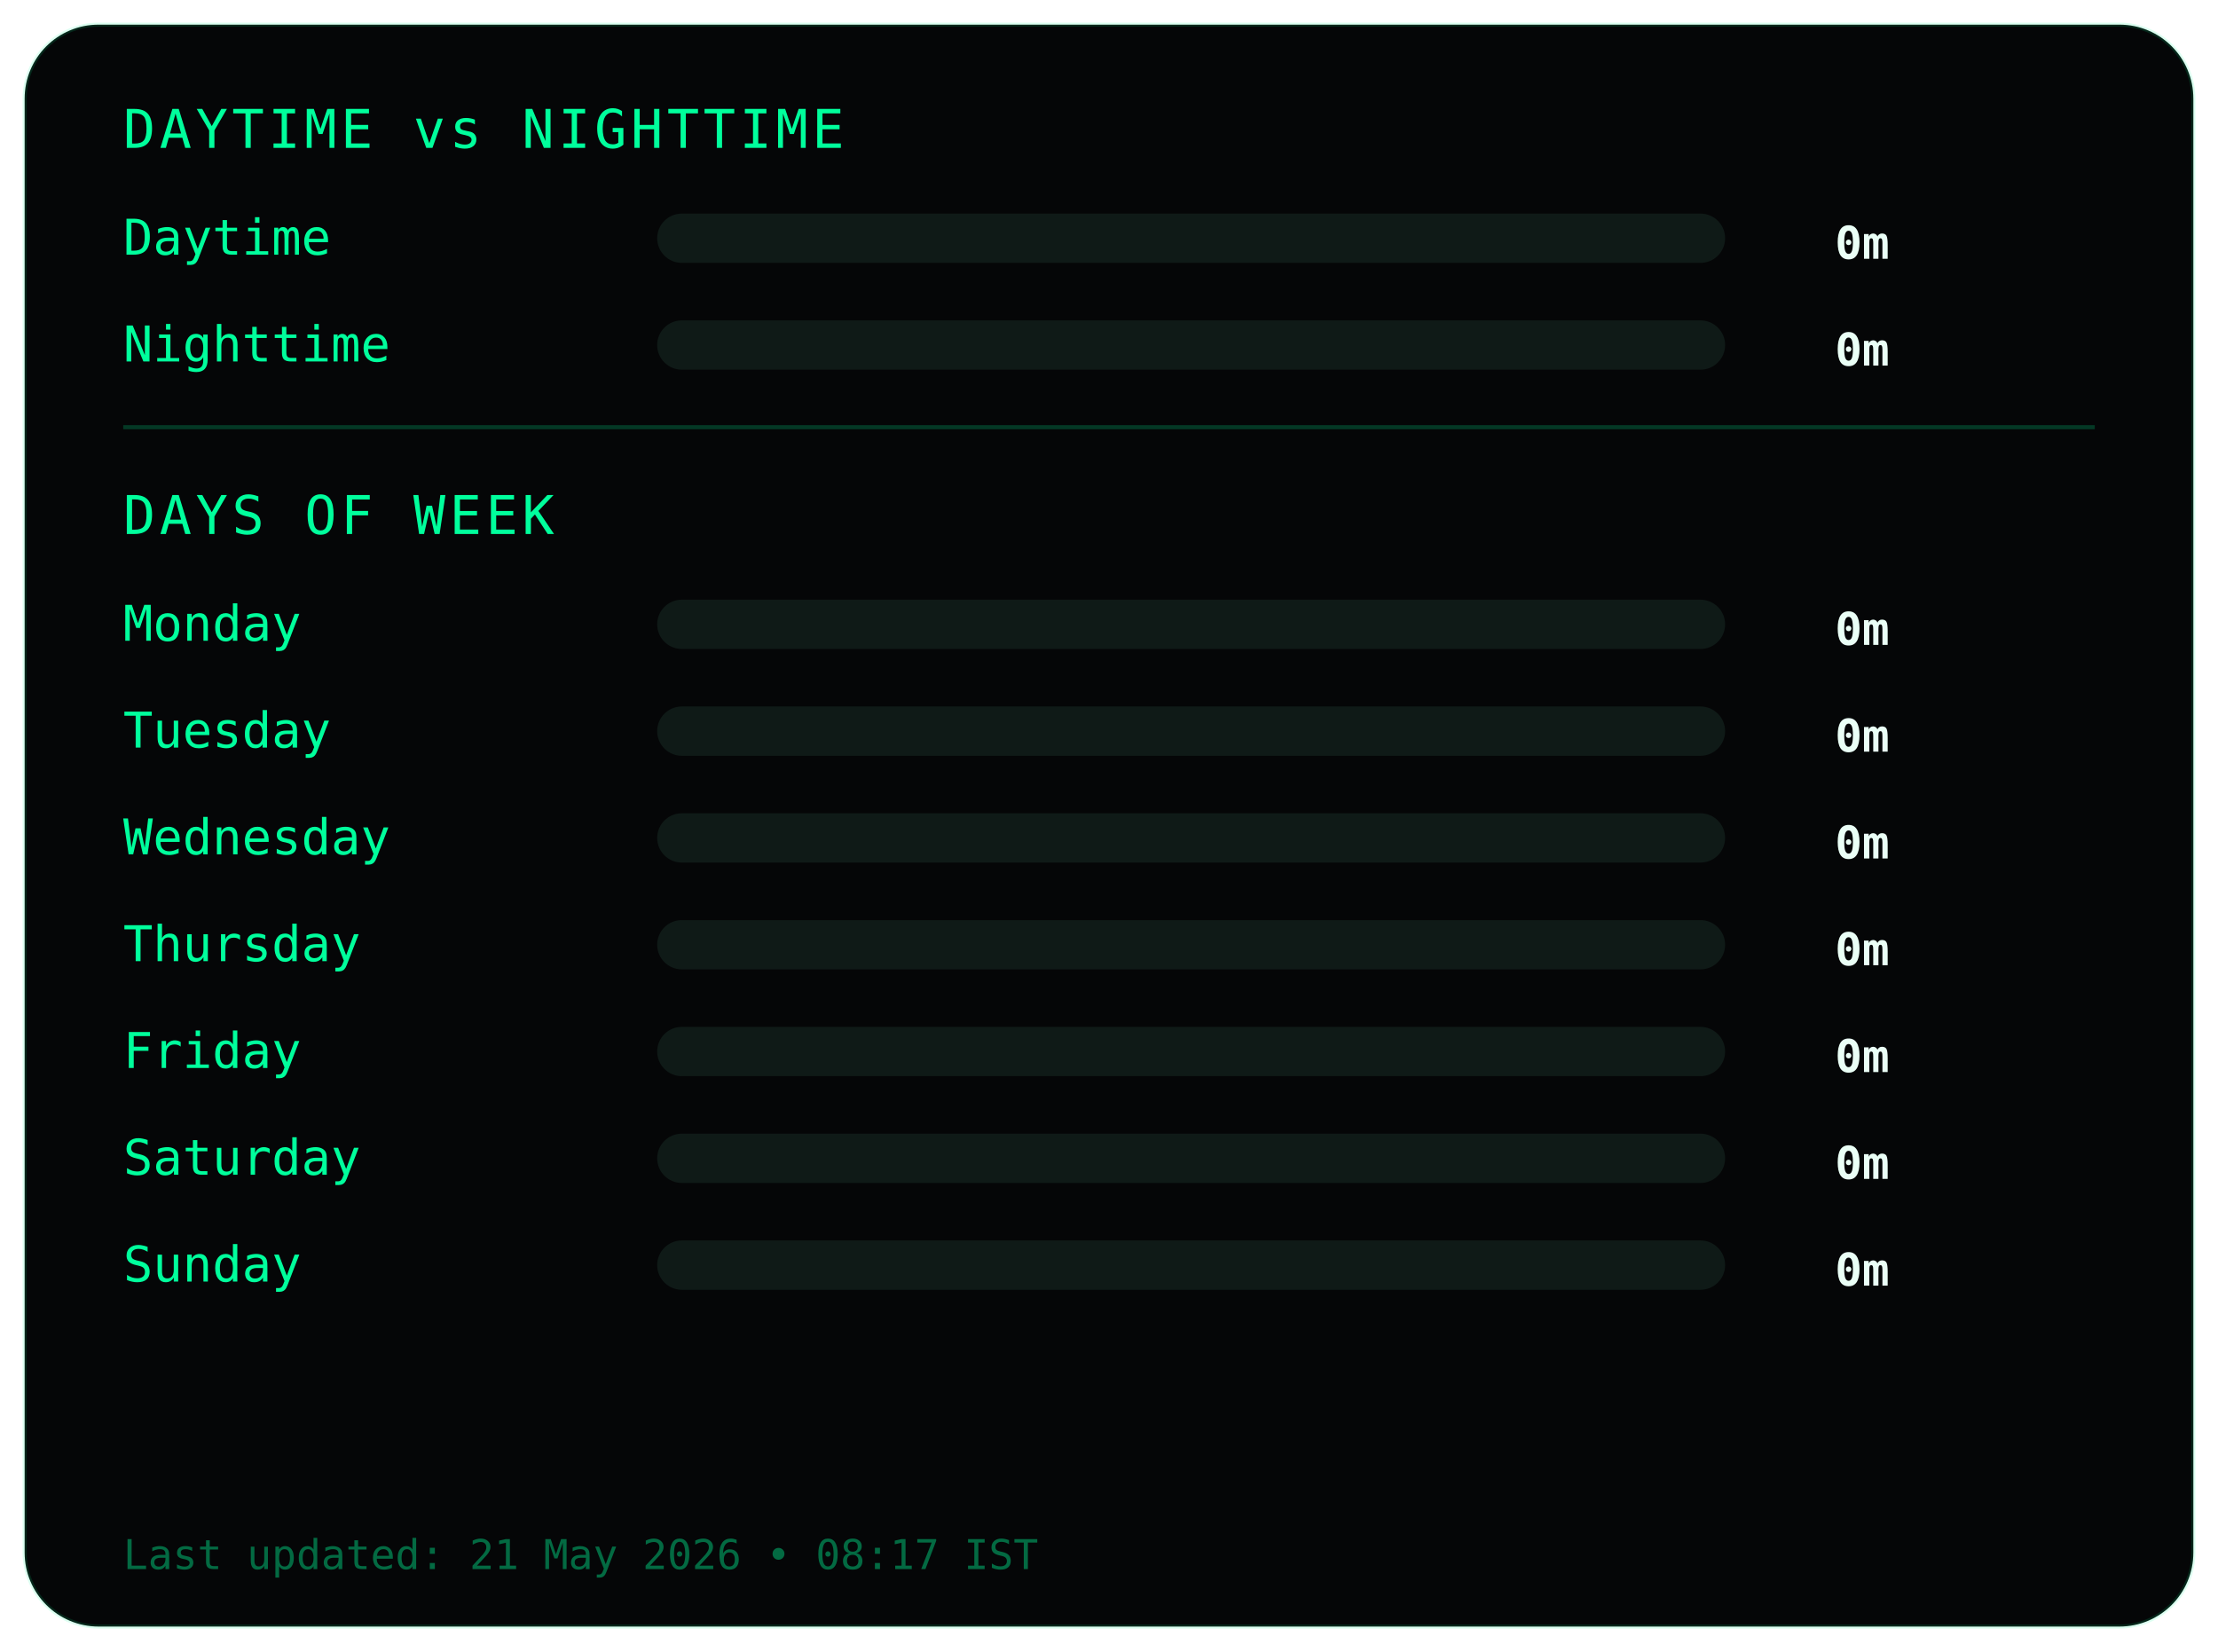
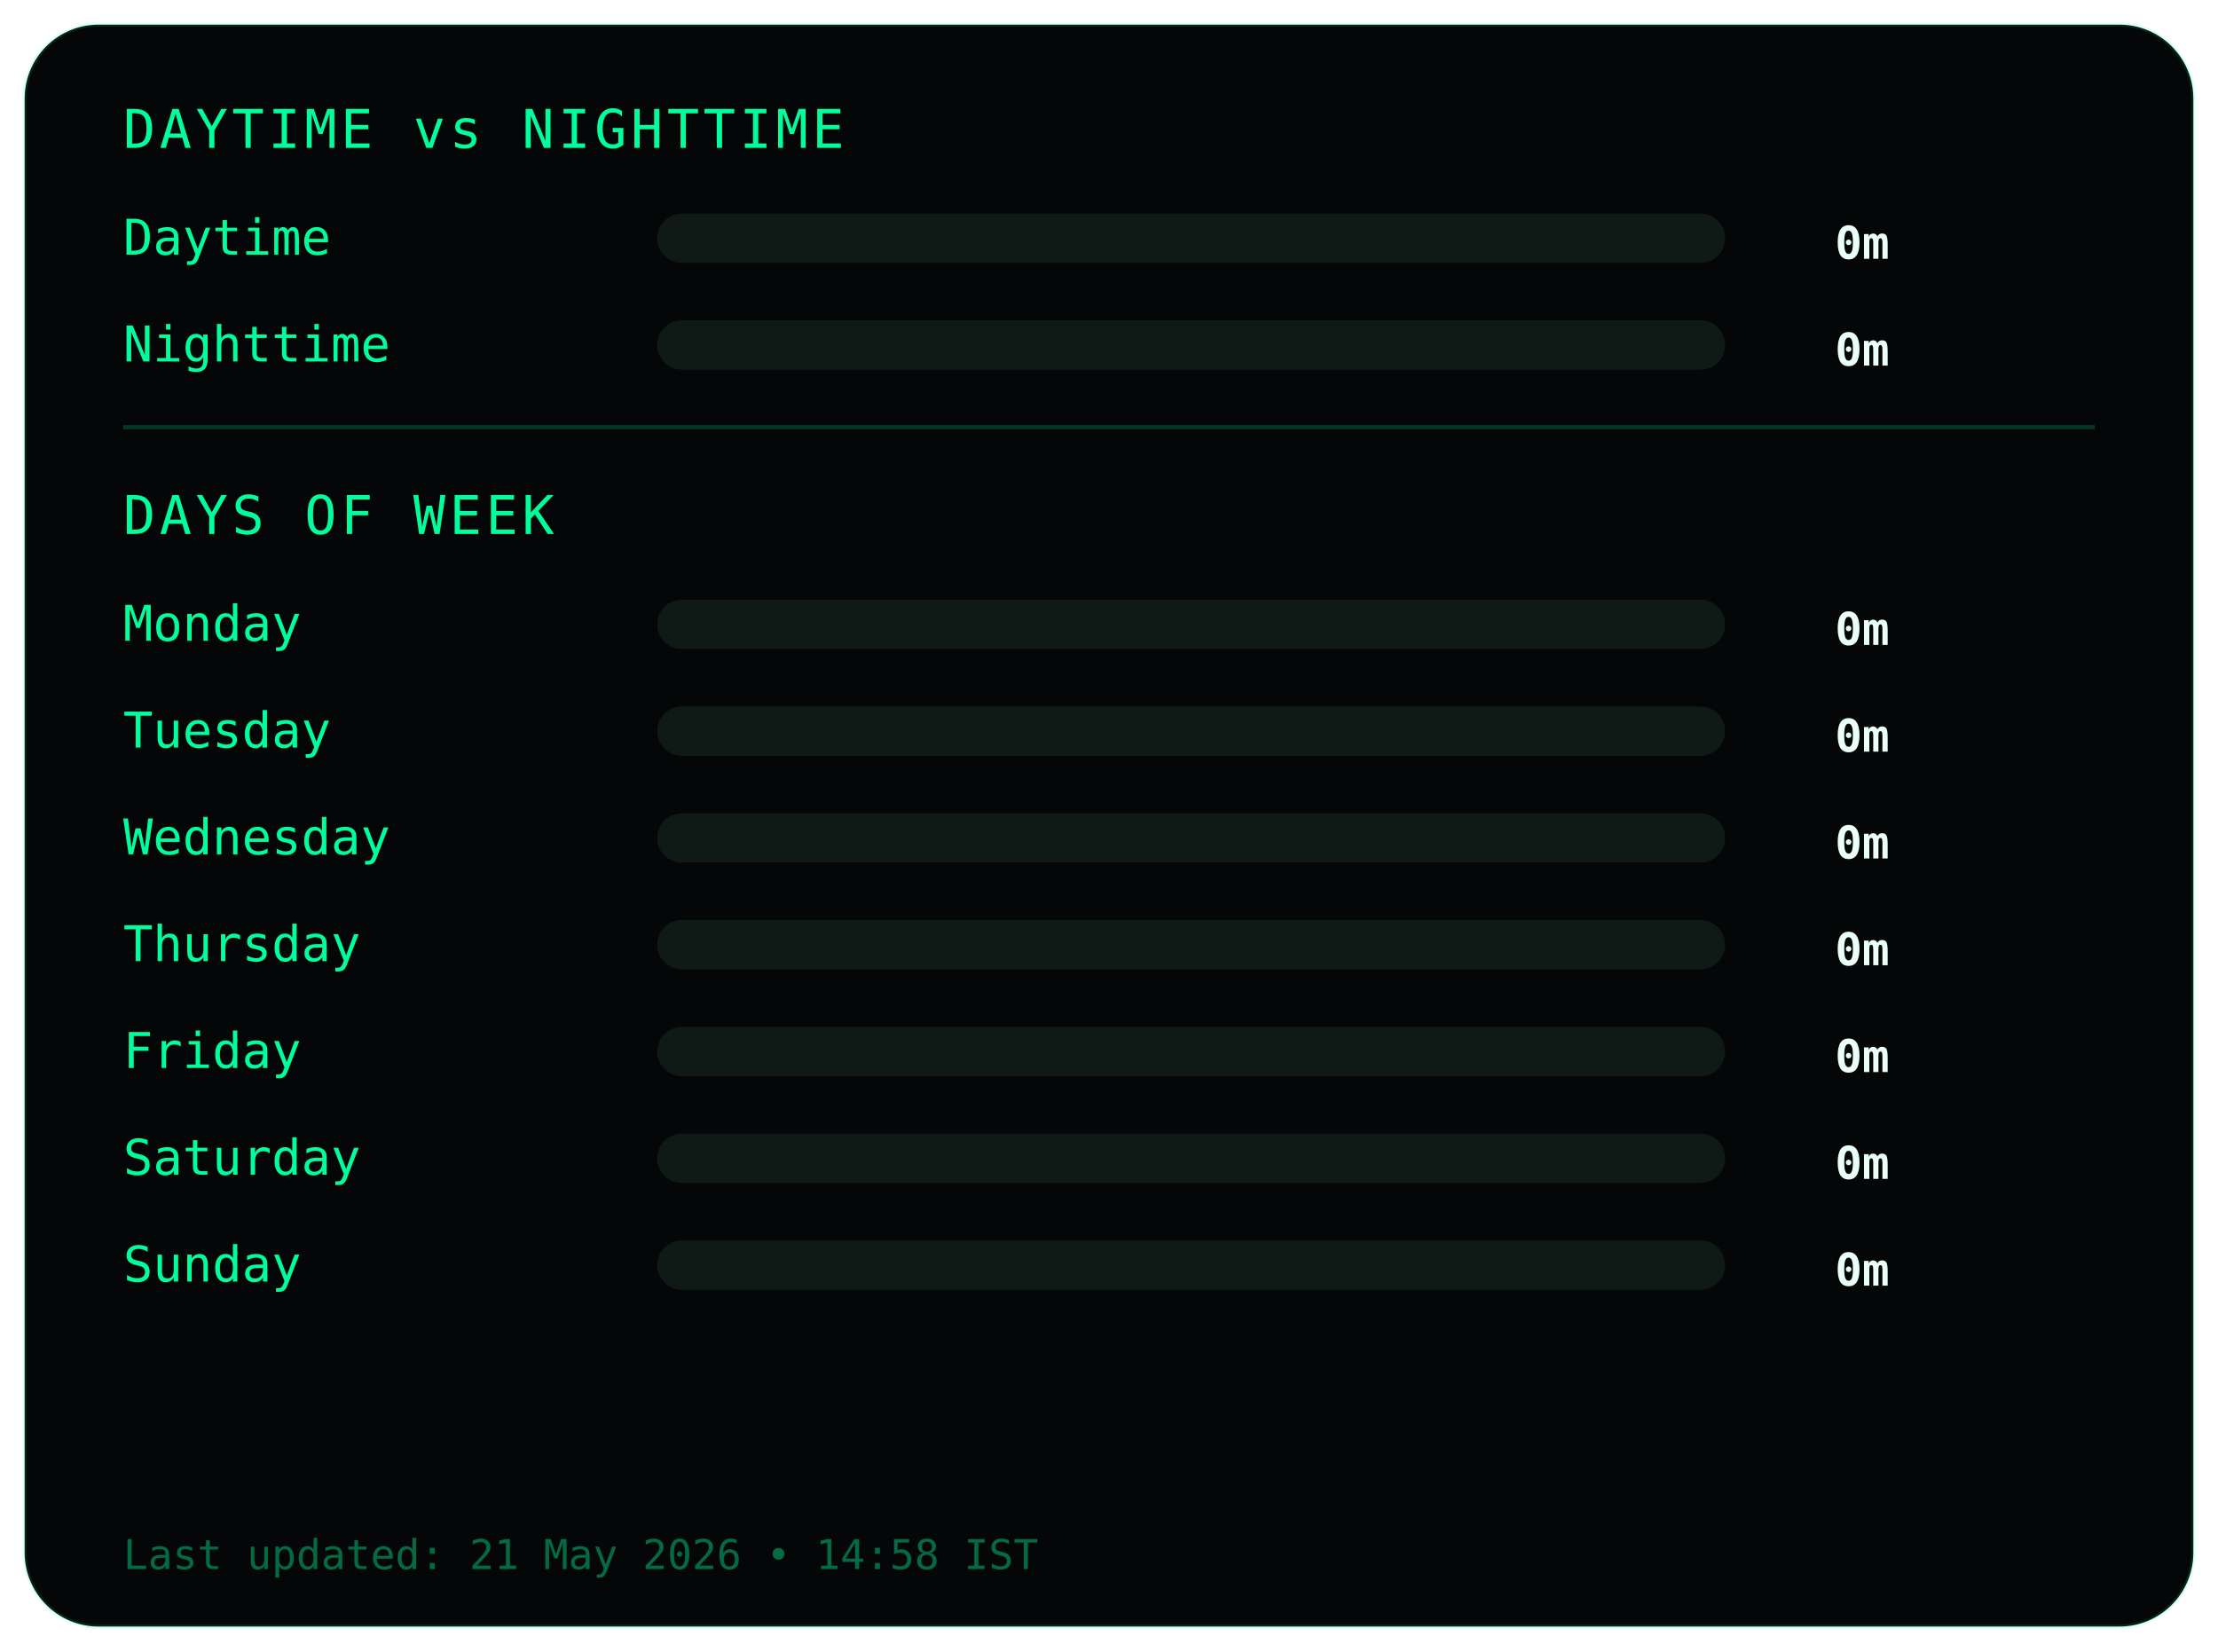
<svg xmlns="http://www.w3.org/2000/svg" width="540" height="402">
  <style>
.frame {
  fill:#050607;
  stroke:#00ff9c22;
  stroke-width:1;
}
.title {
  fill:#00ff9c;
  font-family:monospace;
  font-size:13px;
  letter-spacing:1px;
}
.label {
  fill:#00ff9c;
  font-family:monospace;
  font-size:12px;
}
.value {
  fill:#eafff6;
  font-family:monospace;
  font-size:11px;
  font-weight:bold;
  text-anchor:end;
}
.bar-bg { fill:#0f1a17; }
.bar { fill:#00ff9c; }
.divider { stroke:#00ff9c33; }
.footer {
  fill:#00ff9c66;
  font-family:monospace;
  font-size:10px;
}
</style>
  <rect class="frame" x="6" y="6" rx="18" width="528" height="390" />
  <text class="title" x="30" y="36">DAYTIME vs NIGHTTIME</text>
  <text class="label" x="30" y="62">Daytime</text>
  <rect class="bar-bg" x="160" y="52" width="260" height="12" rx="6" />
  <rect class="bar" x="160" y="52" width="0" height="12" rx="6" />
  <text class="value" x="460" y="63">0m</text>
  <text class="label" x="30" y="88">Nighttime</text>
  <rect class="bar-bg" x="160" y="78" width="260" height="12" rx="6" />
  <rect class="bar" x="160" y="78" width="0" height="12" rx="6" />
  <text class="value" x="460" y="89">0m</text>
  <line class="divider" x1="30" y1="104" x2="510" y2="104" />
  <text class="title" x="30" y="130">DAYS OF WEEK</text>
  <text class="label" x="30" y="156">Monday</text>
  <rect class="bar-bg" x="160" y="146" width="260" height="12" rx="6" />
  <rect class="bar" x="160" y="146" width="0" height="12" rx="6" />
  <text class="value" x="460" y="157">0m</text>
  <text class="label" x="30" y="182">Tuesday</text>
  <rect class="bar-bg" x="160" y="172" width="260" height="12" rx="6" />
  <rect class="bar" x="160" y="172" width="0" height="12" rx="6" />
  <text class="value" x="460" y="183">0m</text>
  <text class="label" x="30" y="208">Wednesday</text>
  <rect class="bar-bg" x="160" y="198" width="260" height="12" rx="6" />
  <rect class="bar" x="160" y="198" width="0" height="12" rx="6" />
  <text class="value" x="460" y="209">0m</text>
  <text class="label" x="30" y="234">Thursday</text>
  <rect class="bar-bg" x="160" y="224" width="260" height="12" rx="6" />
  <rect class="bar" x="160" y="224" width="0" height="12" rx="6" />
  <text class="value" x="460" y="235">0m</text>
  <text class="label" x="30" y="260">Friday</text>
  <rect class="bar-bg" x="160" y="250" width="260" height="12" rx="6" />
  <rect class="bar" x="160" y="250" width="0" height="12" rx="6" />
  <text class="value" x="460" y="261">0m</text>
  <text class="label" x="30" y="286">Saturday</text>
  <rect class="bar-bg" x="160" y="276" width="260" height="12" rx="6" />
  <rect class="bar" x="160" y="276" width="0" height="12" rx="6" />
  <text class="value" x="460" y="287">0m</text>
  <text class="label" x="30" y="312">Sunday</text>
  <rect class="bar-bg" x="160" y="302" width="260" height="12" rx="6" />
  <rect class="bar" x="160" y="302" width="0" height="12" rx="6" />
  <text class="value" x="460" y="313">0m</text>
  <text class="footer" x="30" y="382">
- Last updated: 21 May 2026 • 08:17 IST
+ Last updated: 21 May 2026 • 14:58 IST
</text>
</svg>
